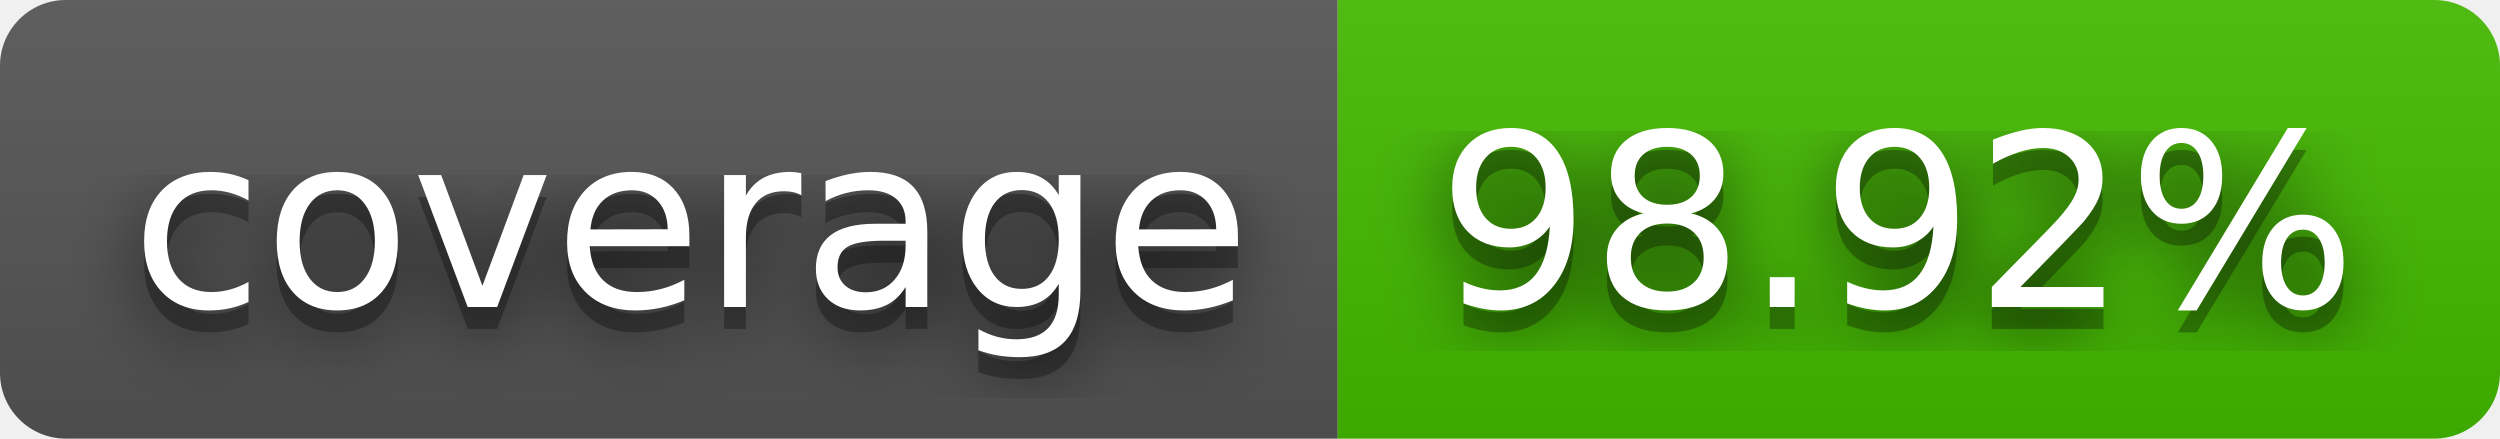
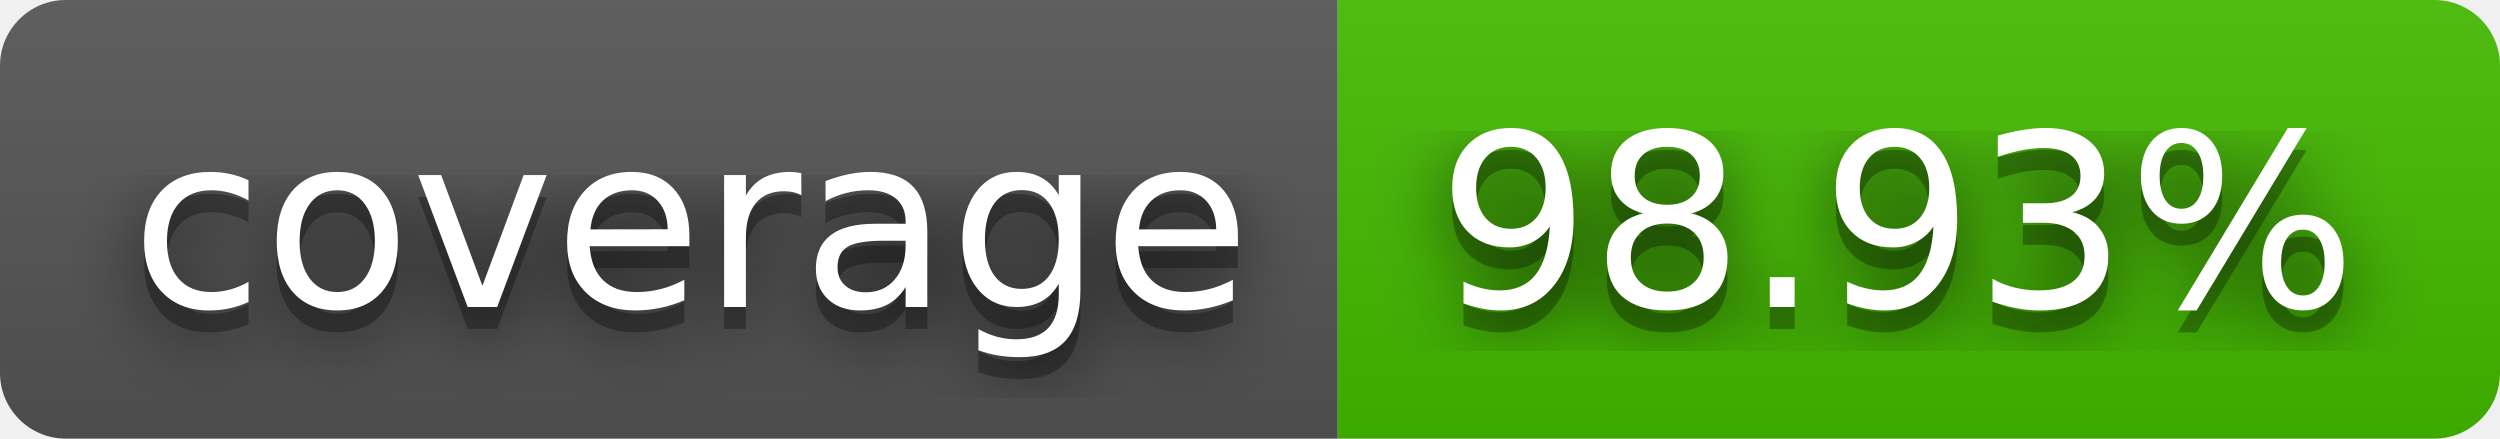
- <svg xmlns="http://www.w3.org/2000/svg" width="114" height="20" role="img" aria-label="coverage: 98.92%">
+ <svg xmlns="http://www.w3.org/2000/svg" width="114" height="20" role="img" aria-label="coverage: 98.93%">
  <filter id="blur">
    <feGaussianBlur stdDeviation="16" />
  </filter>
  <linearGradient id="s" x2="0" y2="100%">
    <stop offset="0" stop-color="#bbb" stop-opacity=".1" />
    <stop offset="1" stop-opacity=".1" />
  </linearGradient>
  <clipPath id="r">
    <rect width="114" height="20" rx="3" />
  </clipPath>
  <g clip-path="url(#r)">
    <rect width="61" height="20" fill="#555" />
    <rect x="61" width="53" height="20" fill="#4b0" />
    <rect width="114" height="20" fill="url(#s)" />
  </g>
  <g fill="#fff" text-anchor="middle" font-family="Verdana,Geneva,DejaVu Sans,sans-serif" text-rendering="geometricPrecision" font-size="110">
    <g transform="scale(.1)">
      <g aria-hidden="true" fill="#010101">
        <text x="315" y="150" fill-opacity=".8" filter="url(#blur)" textLength="510">coverage</text>
        <text x="315" y="150" fill-opacity=".3" textLength="510">coverage</text>
      </g>
      <text x="315" y="140" textLength="510">coverage</text>
    </g>
    <g transform="scale(.1)">
      <g aria-hidden="true" fill="#010101">
-         <text x="865" y="150" fill-opacity=".8" filter="url(#blur)" textLength="430">98.92%</text>
-         <text x="865" y="150" fill-opacity=".3" textLength="430">98.92%</text>
+         <text x="865" y="150" fill-opacity=".8" filter="url(#blur)" textLength="430">98.93%</text>
+         <text x="865" y="150" fill-opacity=".3" textLength="430">98.93%</text>
      </g>
-       <text x="865" y="140" textLength="430">98.92%</text>
+       <text x="865" y="140" textLength="430">98.93%</text>
    </g>
  </g>
</svg>
